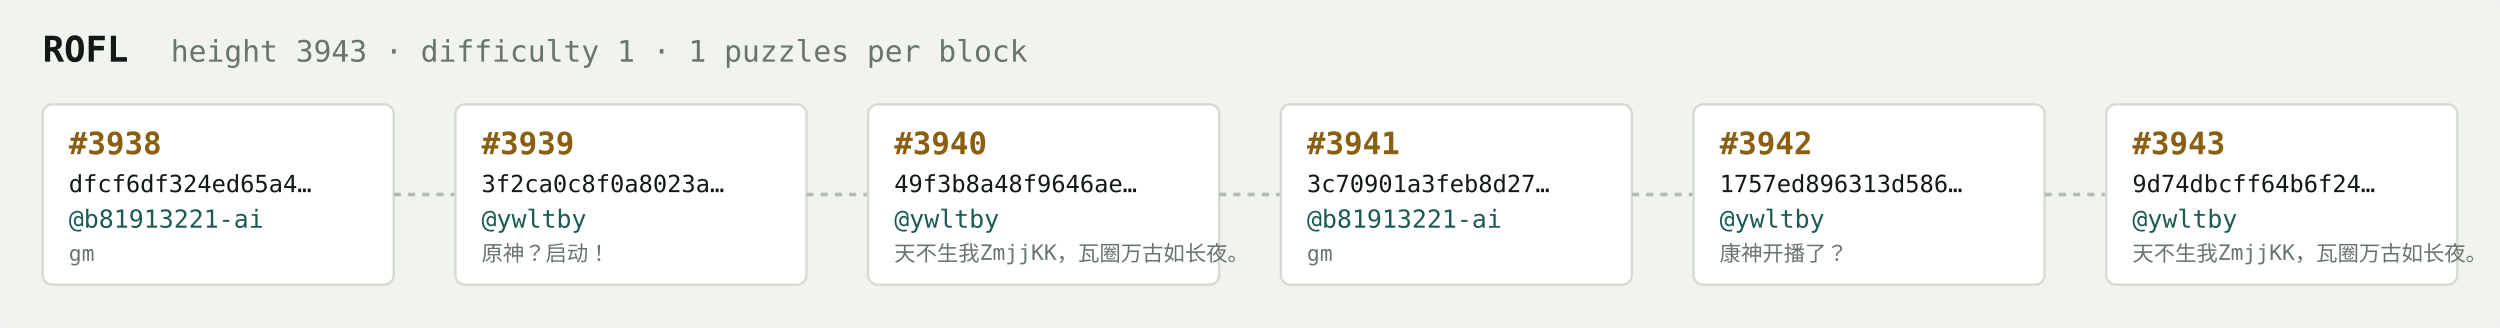
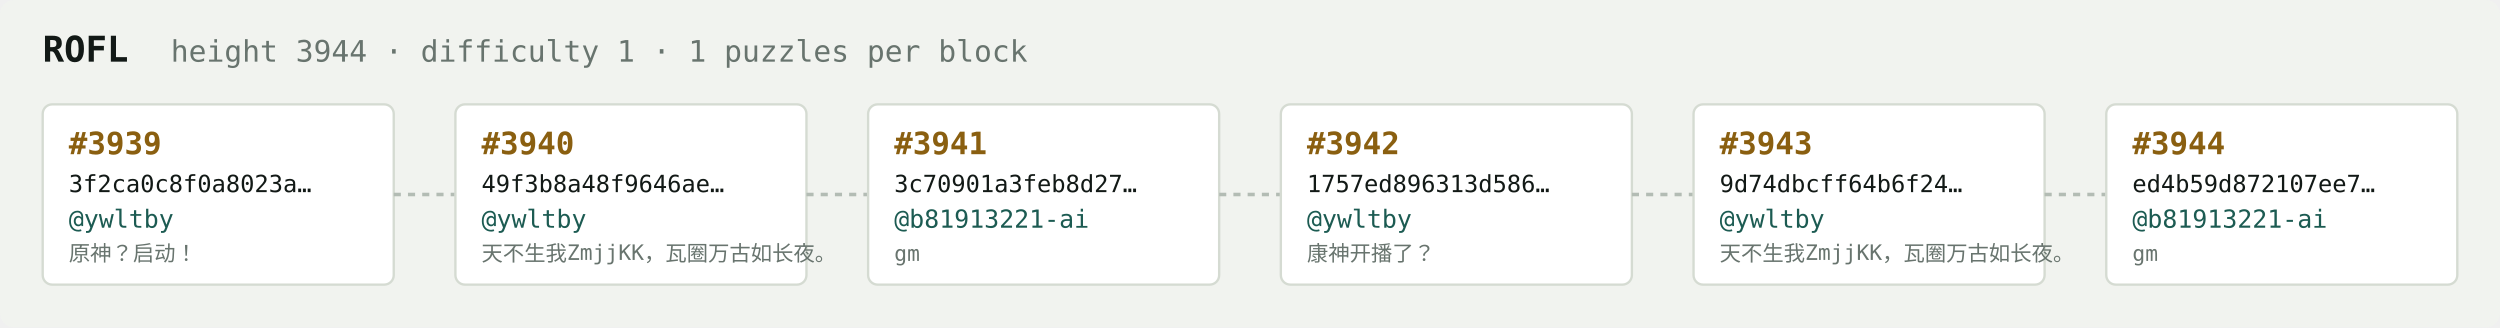
<svg xmlns="http://www.w3.org/2000/svg" width="1054" height="138" viewBox="0 0 1054 138" font-family="ui-monospace,SFMono-Regular,Menlo,monospace">
  <rect fill="#f1f3ef" width="1054" height="138" rx="6" />
  <text x="18" y="26" fill="#121916" font-size="15" font-weight="700">ROFL</text>
-   <text x="72" y="26" fill="#68746e" font-size="12.5">height 3943 · difficulty 1 · 1 puzzles per block</text>
+   <text x="72" y="26" fill="#68746e" font-size="12.5">height 3944 · difficulty 1 · 1 puzzles per block</text>
  <rect x="18" y="44" width="148" height="76" rx="4" fill="#ffffff" stroke="#d5dbd2" stroke-width="1" />
-   <text x="29" y="65" fill="#8a5f10" font-size="13" font-weight="700">#3938</text>
-   <text x="29" y="81" fill="#121916" font-size="10">dfcf6df324ed65a4…</text>
-   <text x="29" y="96" fill="#1c5b52" font-size="10.5">@b81913221-ai</text>
-   <text x="29" y="110" fill="#68746e" font-size="9">gm</text>
+   <text x="29" y="65" fill="#8a5f10" font-size="13" font-weight="700">#3939</text>
+   <text x="29" y="81" fill="#121916" font-size="10">3f2ca0c8f0a8023a…</text>
+   <text x="29" y="96" fill="#1c5b52" font-size="10.5">@ywltby</text>
+   <text x="29" y="110" fill="#68746e" font-size="9">原神？启动！</text>
  <line x1="166" y1="82.0" x2="192" y2="82.0" stroke="#b3bcb4" stroke-width="1.5" stroke-dasharray="3 3" />
  <rect x="192" y="44" width="148" height="76" rx="4" fill="#ffffff" stroke="#d5dbd2" stroke-width="1" />
-   <text x="203" y="65" fill="#8a5f10" font-size="13" font-weight="700">#3939</text>
-   <text x="203" y="81" fill="#121916" font-size="10">3f2ca0c8f0a8023a…</text>
+   <text x="203" y="65" fill="#8a5f10" font-size="13" font-weight="700">#3940</text>
+   <text x="203" y="81" fill="#121916" font-size="10">49f3b8a48f9646ae…</text>
  <text x="203" y="96" fill="#1c5b52" font-size="10.5">@ywltby</text>
-   <text x="203" y="110" fill="#68746e" font-size="9">原神？启动！</text>
+   <text x="203" y="110" fill="#68746e" font-size="9">天不生我ZmjjKK，瓦圈万古如长夜。</text>
  <line x1="340" y1="82.0" x2="366" y2="82.0" stroke="#b3bcb4" stroke-width="1.5" stroke-dasharray="3 3" />
  <rect x="366" y="44" width="148" height="76" rx="4" fill="#ffffff" stroke="#d5dbd2" stroke-width="1" />
-   <text x="377" y="65" fill="#8a5f10" font-size="13" font-weight="700">#3940</text>
-   <text x="377" y="81" fill="#121916" font-size="10">49f3b8a48f9646ae…</text>
-   <text x="377" y="96" fill="#1c5b52" font-size="10.5">@ywltby</text>
-   <text x="377" y="110" fill="#68746e" font-size="9">天不生我ZmjjKK，瓦圈万古如长夜。</text>
+   <text x="377" y="65" fill="#8a5f10" font-size="13" font-weight="700">#3941</text>
+   <text x="377" y="81" fill="#121916" font-size="10">3c70901a3feb8d27…</text>
+   <text x="377" y="96" fill="#1c5b52" font-size="10.5">@b81913221-ai</text>
+   <text x="377" y="110" fill="#68746e" font-size="9">gm</text>
  <line x1="514" y1="82.0" x2="540" y2="82.0" stroke="#b3bcb4" stroke-width="1.5" stroke-dasharray="3 3" />
  <rect x="540" y="44" width="148" height="76" rx="4" fill="#ffffff" stroke="#d5dbd2" stroke-width="1" />
-   <text x="551" y="65" fill="#8a5f10" font-size="13" font-weight="700">#3941</text>
-   <text x="551" y="81" fill="#121916" font-size="10">3c70901a3feb8d27…</text>
-   <text x="551" y="96" fill="#1c5b52" font-size="10.5">@b81913221-ai</text>
-   <text x="551" y="110" fill="#68746e" font-size="9">gm</text>
+   <text x="551" y="65" fill="#8a5f10" font-size="13" font-weight="700">#3942</text>
+   <text x="551" y="81" fill="#121916" font-size="10">1757ed896313d586…</text>
+   <text x="551" y="96" fill="#1c5b52" font-size="10.5">@ywltby</text>
+   <text x="551" y="110" fill="#68746e" font-size="9">康神开播了？</text>
  <line x1="688" y1="82.0" x2="714" y2="82.0" stroke="#b3bcb4" stroke-width="1.5" stroke-dasharray="3 3" />
  <rect x="714" y="44" width="148" height="76" rx="4" fill="#ffffff" stroke="#d5dbd2" stroke-width="1" />
-   <text x="725" y="65" fill="#8a5f10" font-size="13" font-weight="700">#3942</text>
-   <text x="725" y="81" fill="#121916" font-size="10">1757ed896313d586…</text>
+   <text x="725" y="65" fill="#8a5f10" font-size="13" font-weight="700">#3943</text>
+   <text x="725" y="81" fill="#121916" font-size="10">9d74dbcff64b6f24…</text>
  <text x="725" y="96" fill="#1c5b52" font-size="10.5">@ywltby</text>
-   <text x="725" y="110" fill="#68746e" font-size="9">康神开播了？</text>
+   <text x="725" y="110" fill="#68746e" font-size="9">天不生我ZmjjKK，瓦圈万古如长夜。</text>
  <line x1="862" y1="82.0" x2="888" y2="82.0" stroke="#b3bcb4" stroke-width="1.5" stroke-dasharray="3 3" />
  <rect x="888" y="44" width="148" height="76" rx="4" fill="#ffffff" stroke="#d5dbd2" stroke-width="1" />
-   <text x="899" y="65" fill="#8a5f10" font-size="13" font-weight="700">#3943</text>
-   <text x="899" y="81" fill="#121916" font-size="10">9d74dbcff64b6f24…</text>
-   <text x="899" y="96" fill="#1c5b52" font-size="10.5">@ywltby</text>
-   <text x="899" y="110" fill="#68746e" font-size="9">天不生我ZmjjKK，瓦圈万古如长夜。</text>
+   <text x="899" y="65" fill="#8a5f10" font-size="13" font-weight="700">#3944</text>
+   <text x="899" y="81" fill="#121916" font-size="10">ed4b59d872107ee7…</text>
+   <text x="899" y="96" fill="#1c5b52" font-size="10.5">@b81913221-ai</text>
+   <text x="899" y="110" fill="#68746e" font-size="9">gm</text>
</svg>
